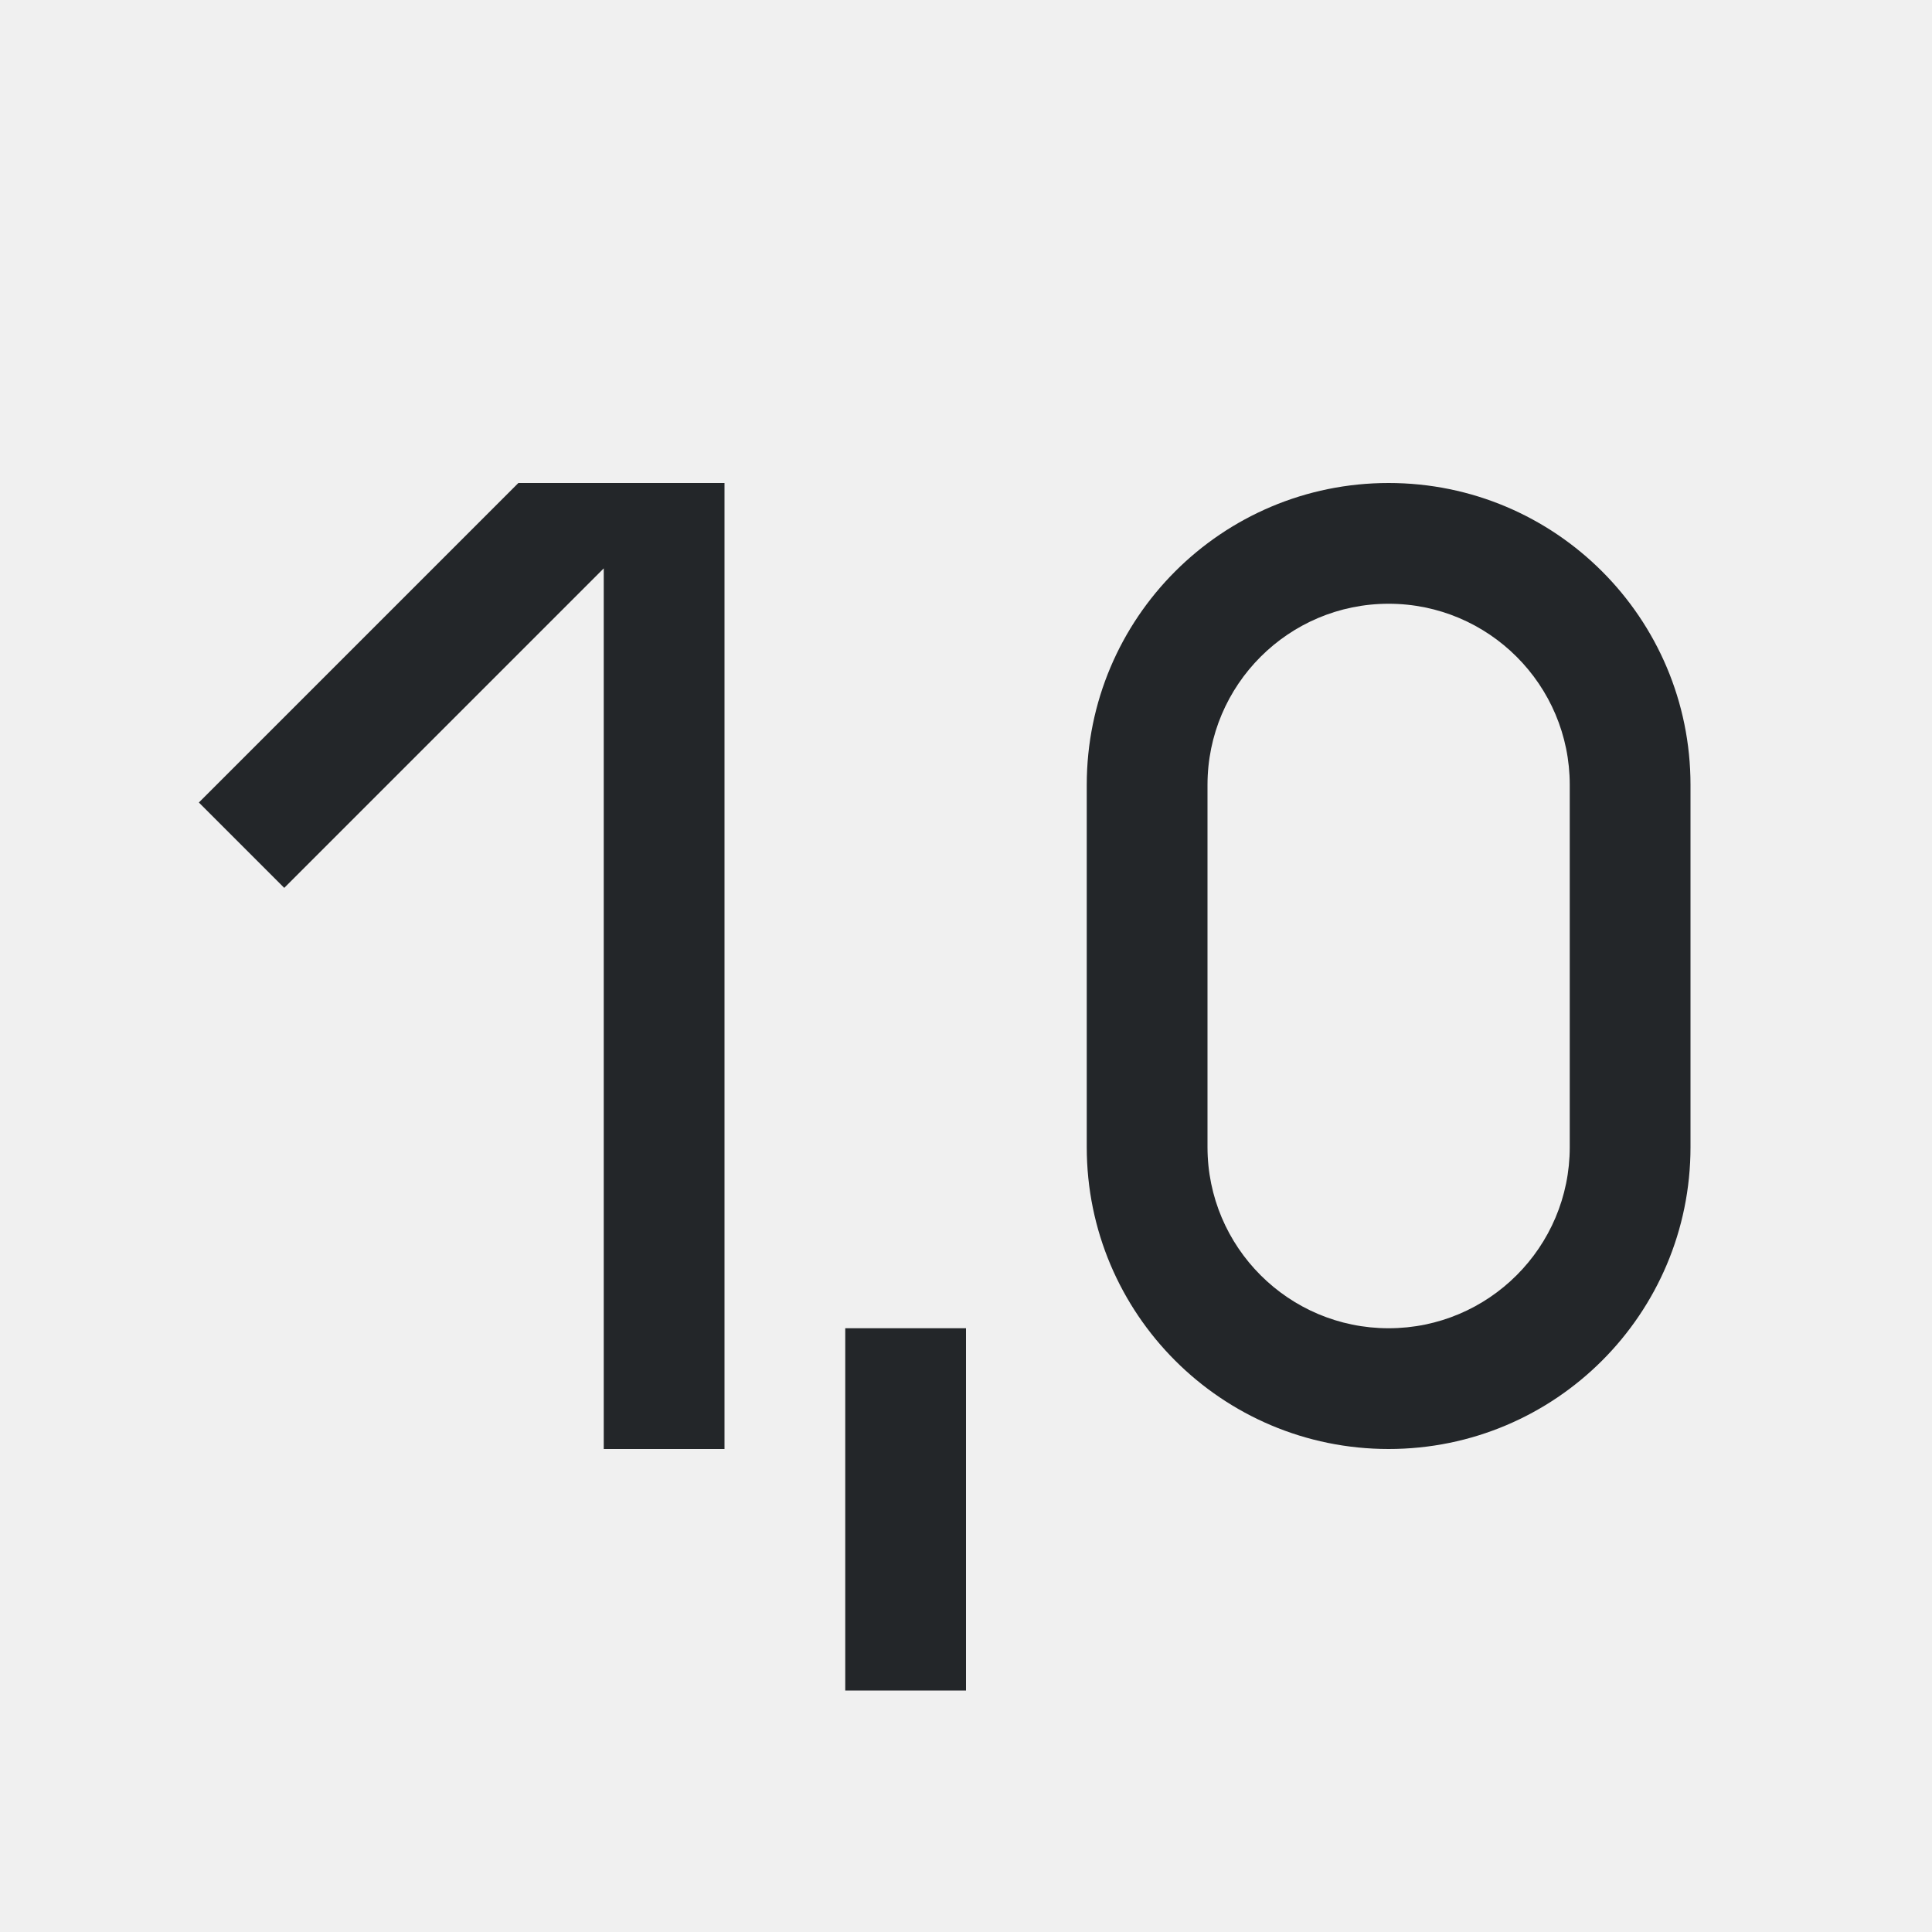
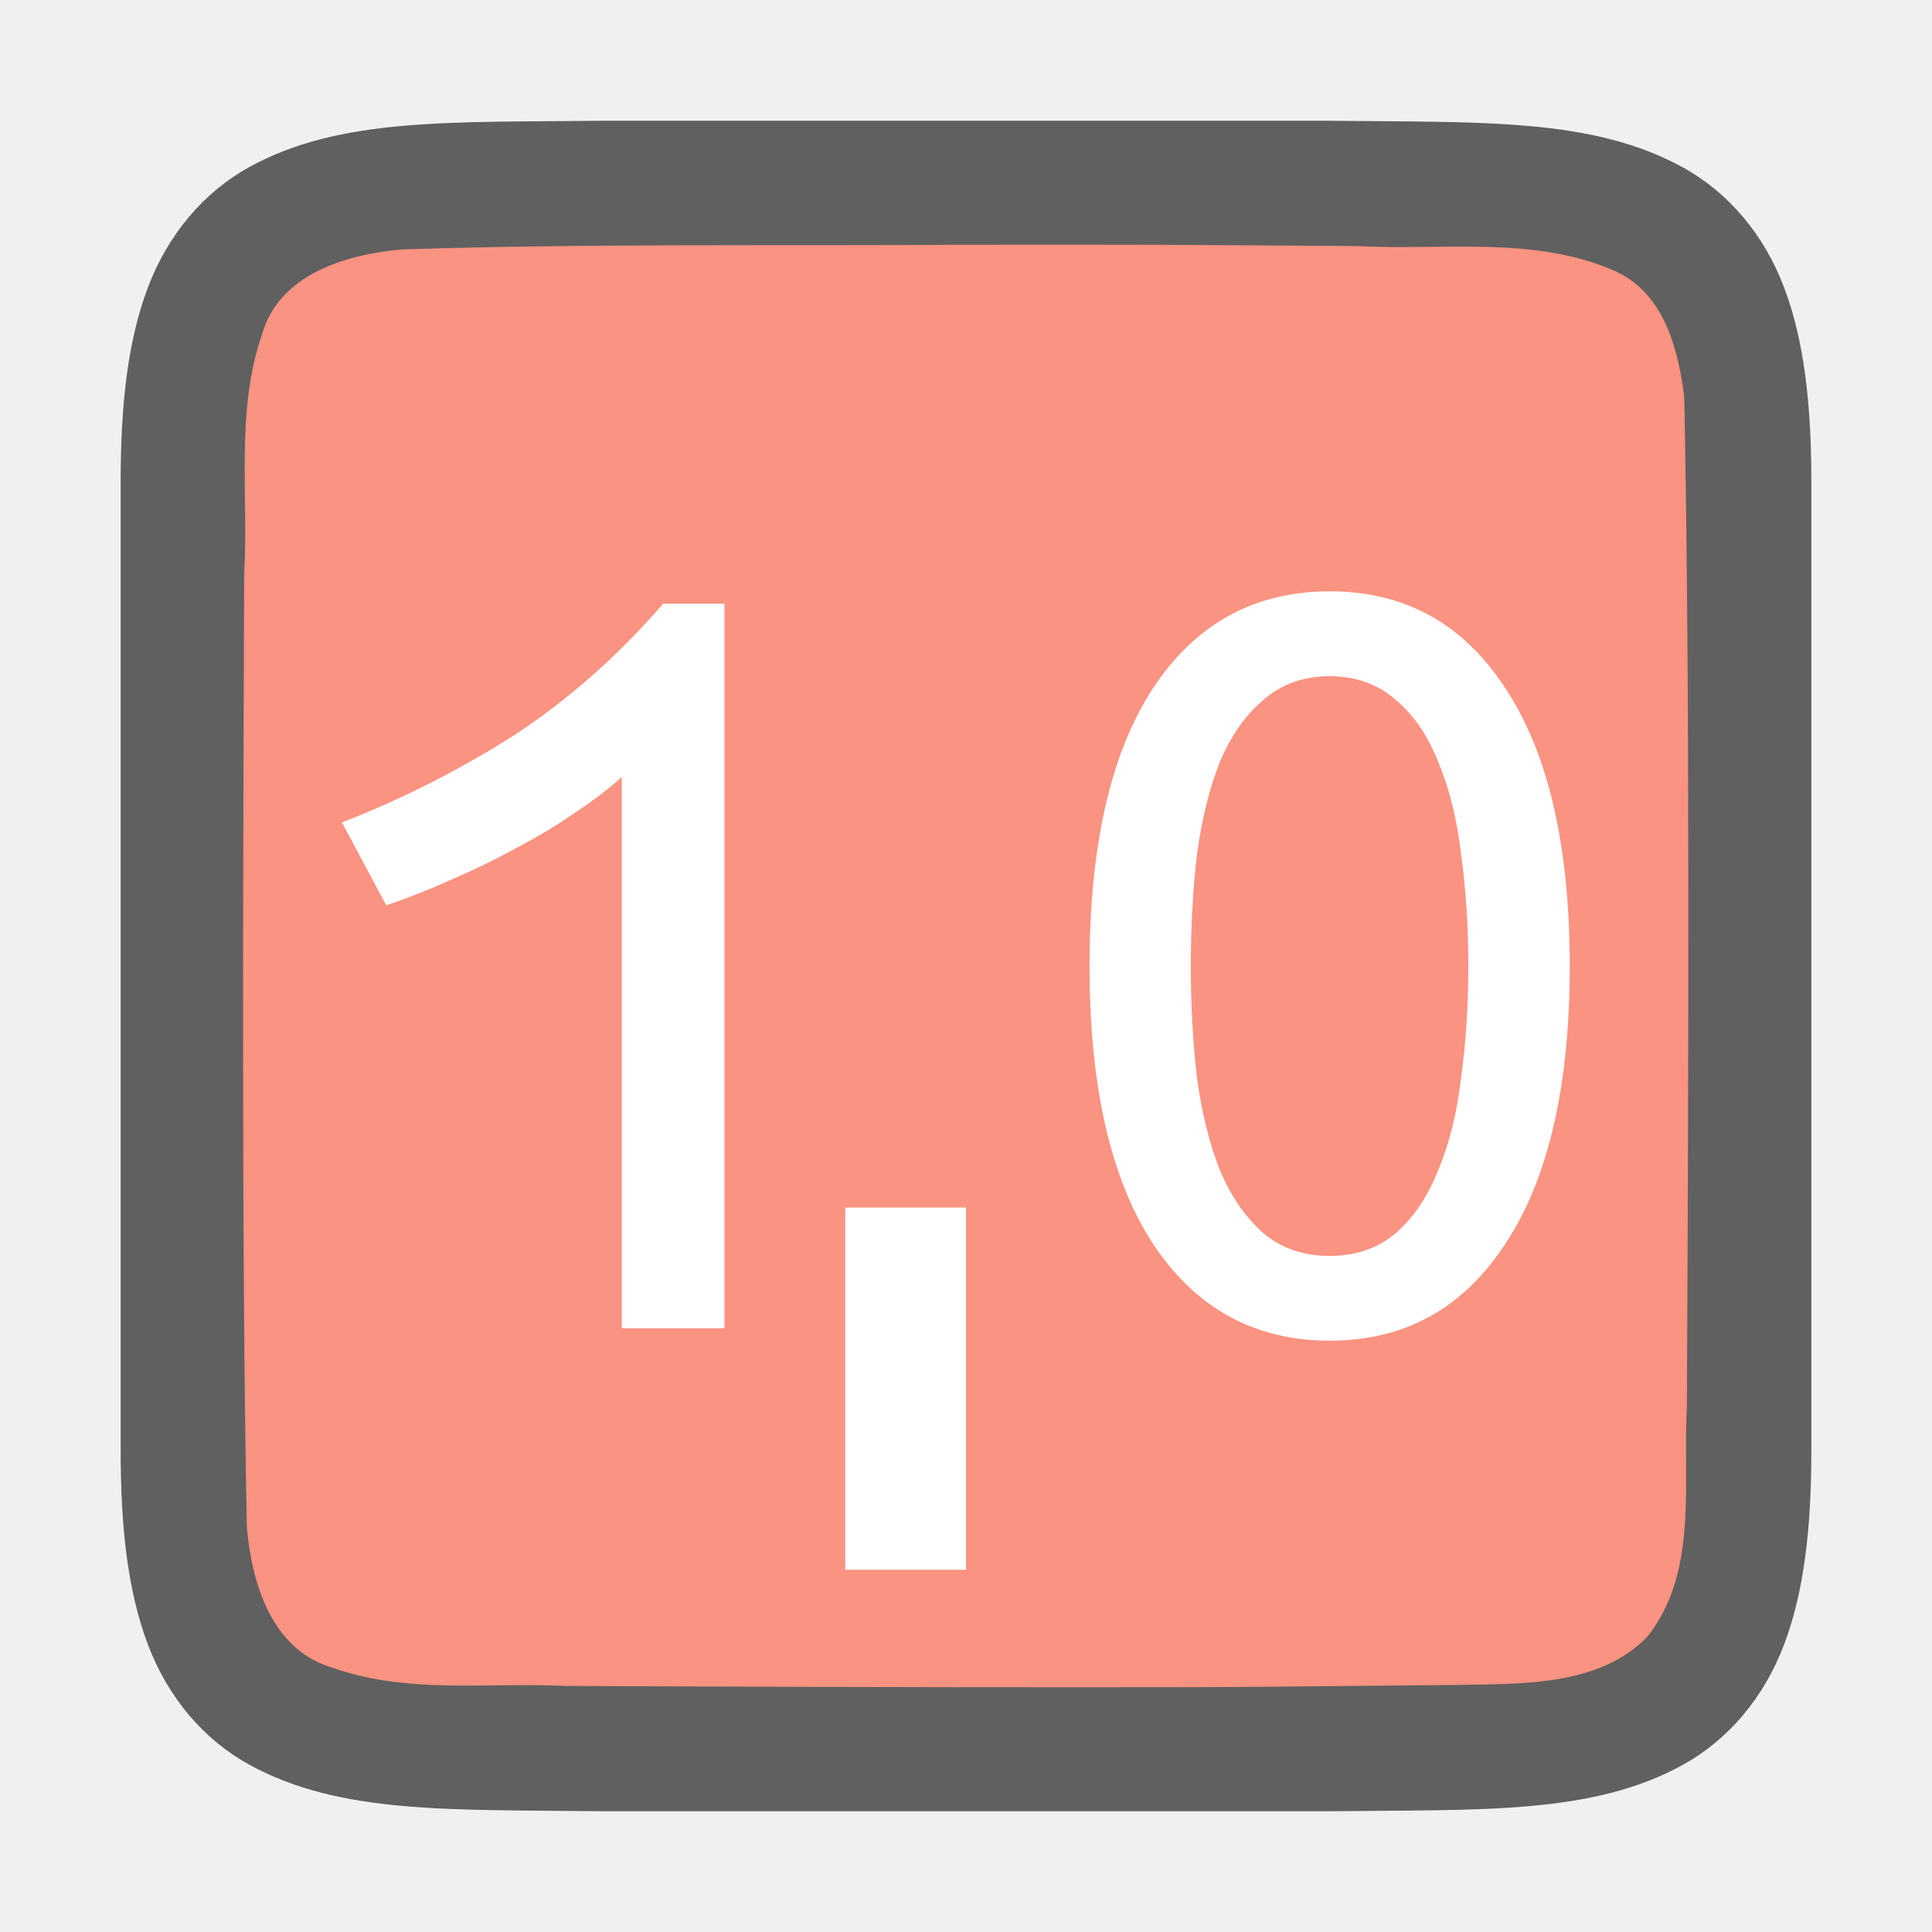
- <svg xmlns="http://www.w3.org/2000/svg" viewBox="0 0 16 16">/&gt;<path d="m4.293 4-2.646 2.646.707.707 2.646-2.646v7.293h1v-8h-1zm7.207 0c-1.381 0-2.5 1.119-2.5 2.5v3c0 1.381 1.119 2.5 2.5 2.5s2.5-1.119 2.5-2.5v-3c0-1.381-1.119-2.5-2.5-2.5zm0 1c.828 0 1.5.672 1.5 1.5v2.5.5c0 .828-.672 1.5-1.5 1.5s-1.5-.672-1.5-1.5v-3c0-.828.672-1.5 1.5-1.5zm-4.5 6v1.5 1.5h1v-1.5-1.5z" fill="#232629" />
+ <svg xmlns="http://www.w3.org/2000/svg" viewBox="0 0 16 16" version="1.1" id="svg4">
+   <defs id="defs8" />
+   <path id="path4237-1" d="m 4.994,1 c -1.258,0.015 -2.179,-0.031 -2.932,0.385 -0.376,0.208 -0.673,0.559 -0.838,0.998 -0.165,0.439 -0.225,0.96 -0.225,1.617 v 1.488 6.512 c 0,0.658 0.06,1.179 0.225,1.617 0.165,0.439 0.462,0.789 0.838,0.996 0.753,0.415 1.674,0.372 2.932,0.387 h 0.002 6.006 0.004 c 1.258,-0.015 2.179,0.031 2.932,-0.385 0.376,-0.208 0.673,-0.559 0.838,-0.998 0.165,-0.439 0.225,-0.96 0.225,-1.617 V 5.467 4 c 0,-0.658 -0.06,-1.179 -0.225,-1.617 -0.165,-0.439 -0.462,-0.789 -0.838,-0.996 -0.753,-0.415 -1.674,-0.372 -2.932,-0.387 h -0.002 -6.006 z" style="font-style:normal;font-variant:normal;font-weight:normal;font-stretch:normal;font-size:15px;line-height:125%;font-family:Ubuntu;-inkscape-font-specification:Ubuntu;text-align:center;letter-spacing:0px;word-spacing:0px;writing-mode:lr-tb;text-anchor:middle;display:inline;opacity:0.6;fill:#000000;fill-opacity:1;stroke:none;stroke-width:1" />
+   <path id="path1993" d="m 7.983,2.027 c -1.557,0.011 -3.11,-0.012 -4.66,0.039 C 2.862,2.108 2.307,2.272 2.168,2.776 1.949,3.411 2.06,4.109 2.022,4.758 c -0.008,2.297 -0.023,5.596 0.022,7.886 0.039,0.462 0.203,1.013 0.699,1.164 0.632,0.225 1.284,0.123 1.936,0.154 1.424,0.007 2.851,0.011 4.276,0.011 1.705,3.5e-4 1.408,-0.005 3.107,-0.019 0.512,-0.012 1.184,0.02 1.585,-0.405 0.421,-0.54 0.287,-1.268 0.323,-1.904 0.012,-2.444 0.028,-5.911 -0.022,-8.357 -0.049,-0.402 -0.17,-0.863 -0.575,-1.044 -0.668,-0.294 -1.426,-0.168 -2.126,-0.206 -1.754,-0.012 -1.509,-0.012 -3.263,-0.011 z" style="opacity:1;vector-effect:none;fill:#fa9381;fill-opacity:1;stroke:none;stroke-width:1;stroke-linecap:round;stroke-linejoin:bevel;stroke-miterlimit:4;stroke-dasharray:none;stroke-dashoffset:0;stroke-opacity:1" />
+   <path style="font-style:normal;font-variant:normal;font-weight:normal;font-stretch:normal;font-size:12px;line-height:1.25;font-family:Ubuntu;-inkscape-font-specification:'Ubuntu, Normal';font-variant-ligatures:normal;font-variant-caps:normal;font-variant-numeric:normal;font-feature-settings:normal;text-align:start;letter-spacing:0px;word-spacing:0px;writing-mode:lr-tb;text-anchor:start;fill:#ffffff;fill-opacity:1;stroke:none;stroke-width:0.714" id="path839" d="m 9.023,8 c 0,-0.994 0.174,-1.76 0.523,-2.297 0.354,-0.537 0.843,-0.806 1.466,-0.806 0.623,0 1.109,0.269 1.457,0.806 C 12.823,6.24 13,7.006 13,8 c 0,0.994 -0.177,1.76 -0.531,2.297 -0.349,0.537 -0.834,0.806 -1.457,0.806 -0.623,0 -1.111,-0.269 -1.466,-0.806 C 9.197,9.76 9.023,8.994 9.023,8 Z m 3.137,0 C 12.16,7.674 12.14,7.366 12.1,7.074 12.066,6.783 12.003,6.529 11.911,6.311 11.826,6.094 11.709,5.923 11.56,5.797 11.411,5.666 11.229,5.6 11.011,5.6 c -0.217,0 -0.4,0.066 -0.549,0.197 -0.149,0.126 -0.269,0.297 -0.36,0.514 -0.086,0.217 -0.149,0.471 -0.189,0.763 -0.034,0.291 -0.051,0.6 -0.051,0.926 0,0.326 0.017,0.634 0.051,0.926 0.04,0.291 0.103,0.546 0.189,0.763 0.091,0.217 0.211,0.391 0.36,0.523 0.149,0.126 0.331,0.189 0.549,0.189 0.217,0 0.4,-0.063 0.549,-0.189 C 11.709,10.08 11.826,9.906 11.911,9.689 12.003,9.471 12.066,9.217 12.1,8.926 c 0.04,-0.291 0.06,-0.6 0.06,-0.926 z" />
+   <g aria-label="1" style="font-style:normal;font-variant:normal;font-weight:normal;font-stretch:normal;font-size:12.667px;line-height:1.25;font-family:Ubuntu;-inkscape-font-specification:'Ubuntu, Normal';font-variant-ligatures:normal;font-variant-caps:normal;font-variant-numeric:normal;font-feature-settings:normal;text-align:start;letter-spacing:0px;word-spacing:0px;writing-mode:lr-tb;text-anchor:start;fill:#ffffff;fill-opacity:1;stroke:none" id="text839" transform="translate(5.238547,-0.259023)">
+     <path d="m -2.407,7.07 c 0.481,-0.186 0.95,-0.422 1.406,-0.709 0.456,-0.296 0.874,-0.663 1.254,-1.102 H 0.761 v 6 h -0.85 V 6.693 c -0.101,0.093 -0.228,0.19 -0.38,0.291 -0.144,0.101 -0.304,0.198 -0.481,0.291 -0.169,0.093 -0.35,0.182 -0.545,0.266 -0.186,0.084 -0.367,0.156 -0.545,0.215 z" id="path845" />
+   </g>
+   <rect style="opacity:1;fill:#ffffff;fill-opacity:1;stroke:none;stroke-width:2;stroke-linejoin:round;stroke-miterlimit:4;stroke-dasharray:none;stroke-opacity:1" id="rect848" width="1" height="3" x="7" y="10" />
</svg>
